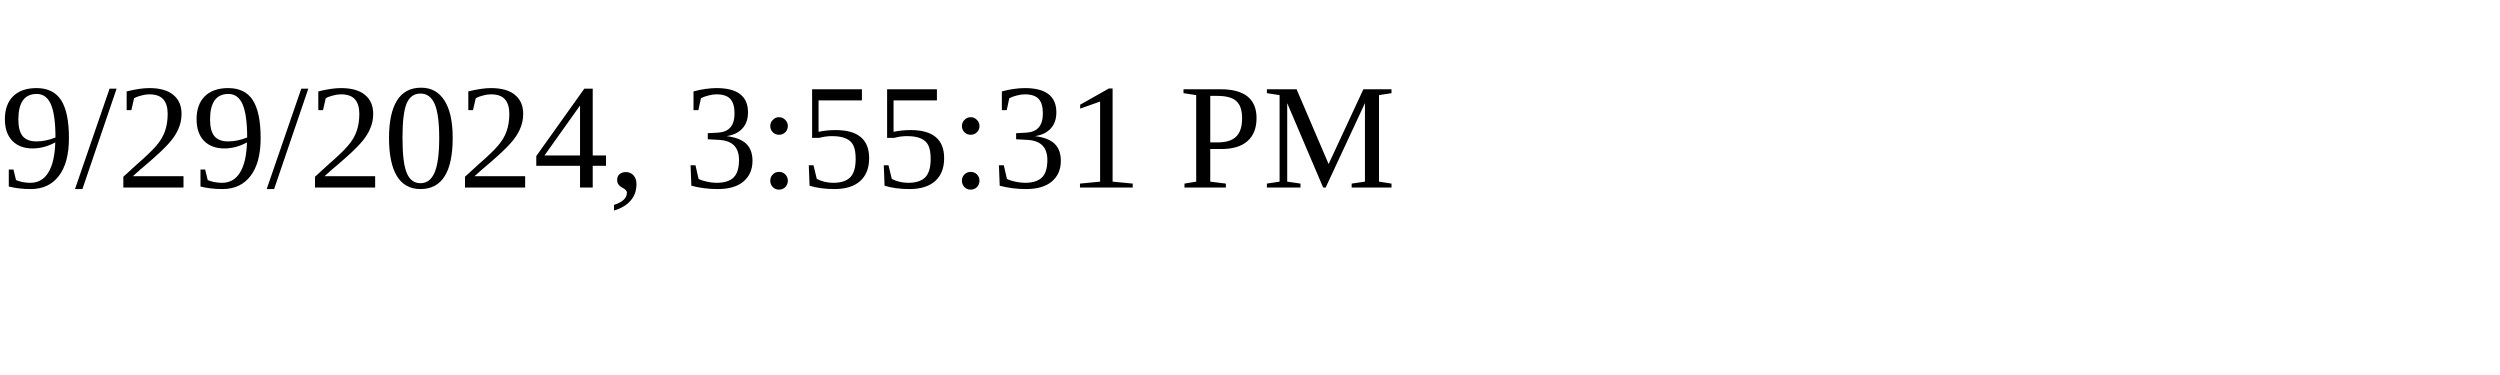
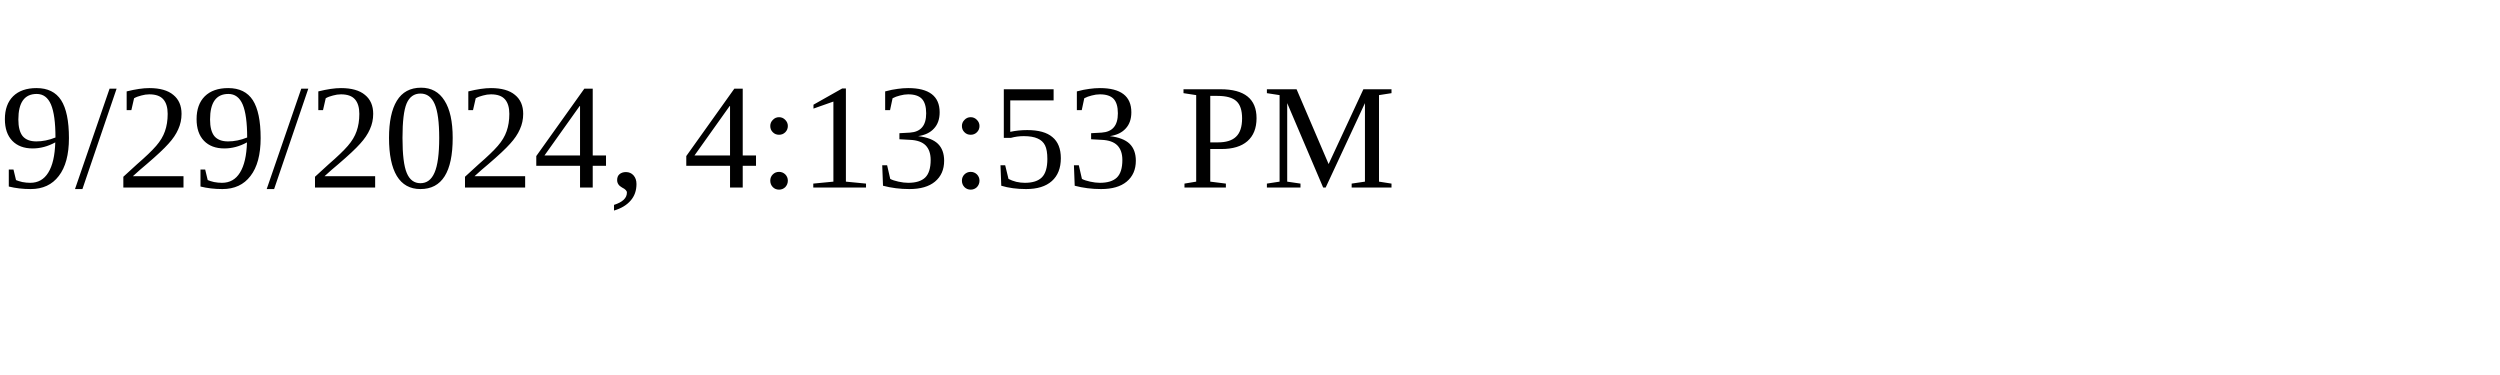
<svg xmlns="http://www.w3.org/2000/svg" height="30" width="200">
-   <text x="0" y="15">9/29/2024, 3:55:31 PM</text>
+   <text x="0" y="15">9/29/2024, 4:13:53 PM</text>
</svg>
